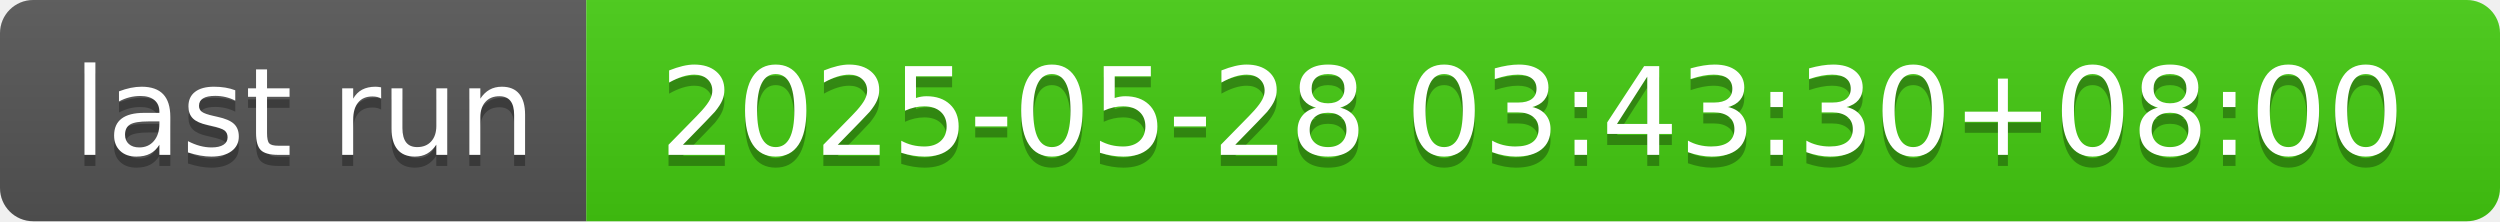
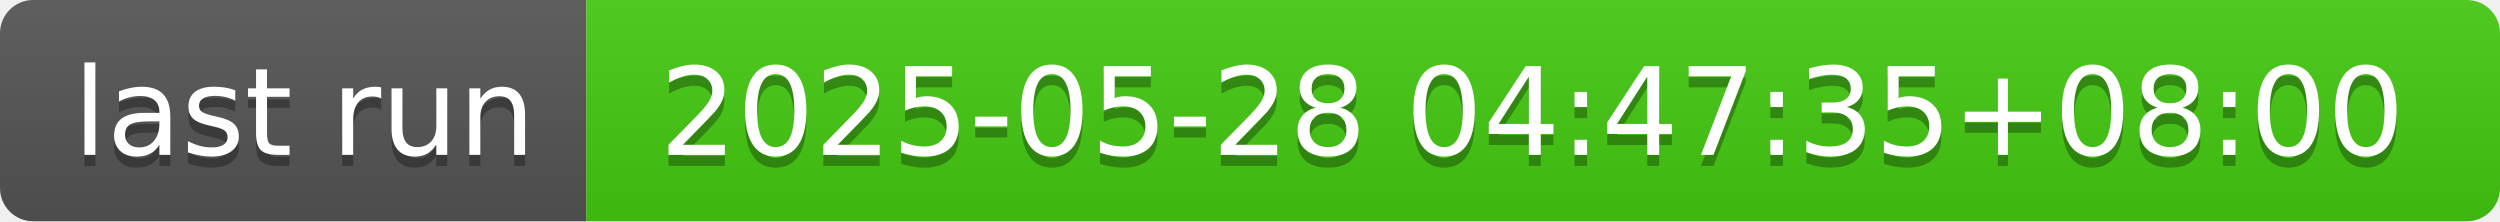
- <svg xmlns="http://www.w3.org/2000/svg" width="226" height="20" role="img" aria-label="last run: 2025-05-28 03:43:30+08:00">
+ <svg xmlns="http://www.w3.org/2000/svg" width="226" height="20" role="img" aria-label="last run: 2025-05-28 04:47:35+08:00">
  <linearGradient id="s" x2="0" y2="100%">
    <stop offset="0" stop-color="#bbb" stop-opacity=".1" />
    <stop offset="1" stop-opacity=".1" />
  </linearGradient>
  <clipPath id="r">
    <rect width="226" height="20" rx="3" fill="#fff" />
  </clipPath>
  <g clip-path="url(#r)">
    <rect width="53" height="20" fill="#555" />
    <rect x="53" width="173" height="20" fill="#4c1" />
    <rect width="226" height="20" fill="url(#s)" />
  </g>
  <g fill="#fff" text-anchor="middle" font-family="Verdana,Geneva,DejaVu Sans,sans-serif" text-rendering="geometricPrecision" font-size="110">
    <text aria-hidden="true" x="275" y="150" fill="#010101" fill-opacity=".3" transform="scale(.1)" textLength="430">last run</text>
    <text x="275" y="140" transform="scale(.1)" fill="#fff" textLength="430">last run</text>
-     <text aria-hidden="true" x="1385" y="150" fill="#010101" fill-opacity=".3" transform="scale(.1)" textLength="1630">2025-05-28 03:43:30+08:00</text>
-     <text x="1385" y="140" transform="scale(.1)" fill="#fff" textLength="1630">2025-05-28 03:43:30+08:00</text>
+     <text aria-hidden="true" x="1385" y="150" fill="#010101" fill-opacity=".3" transform="scale(.1)" textLength="1630">2025-05-28 04:47:35+08:00</text>
+     <text x="1385" y="140" transform="scale(.1)" fill="#fff" textLength="1630">2025-05-28 04:47:35+08:00</text>
  </g>
</svg>
